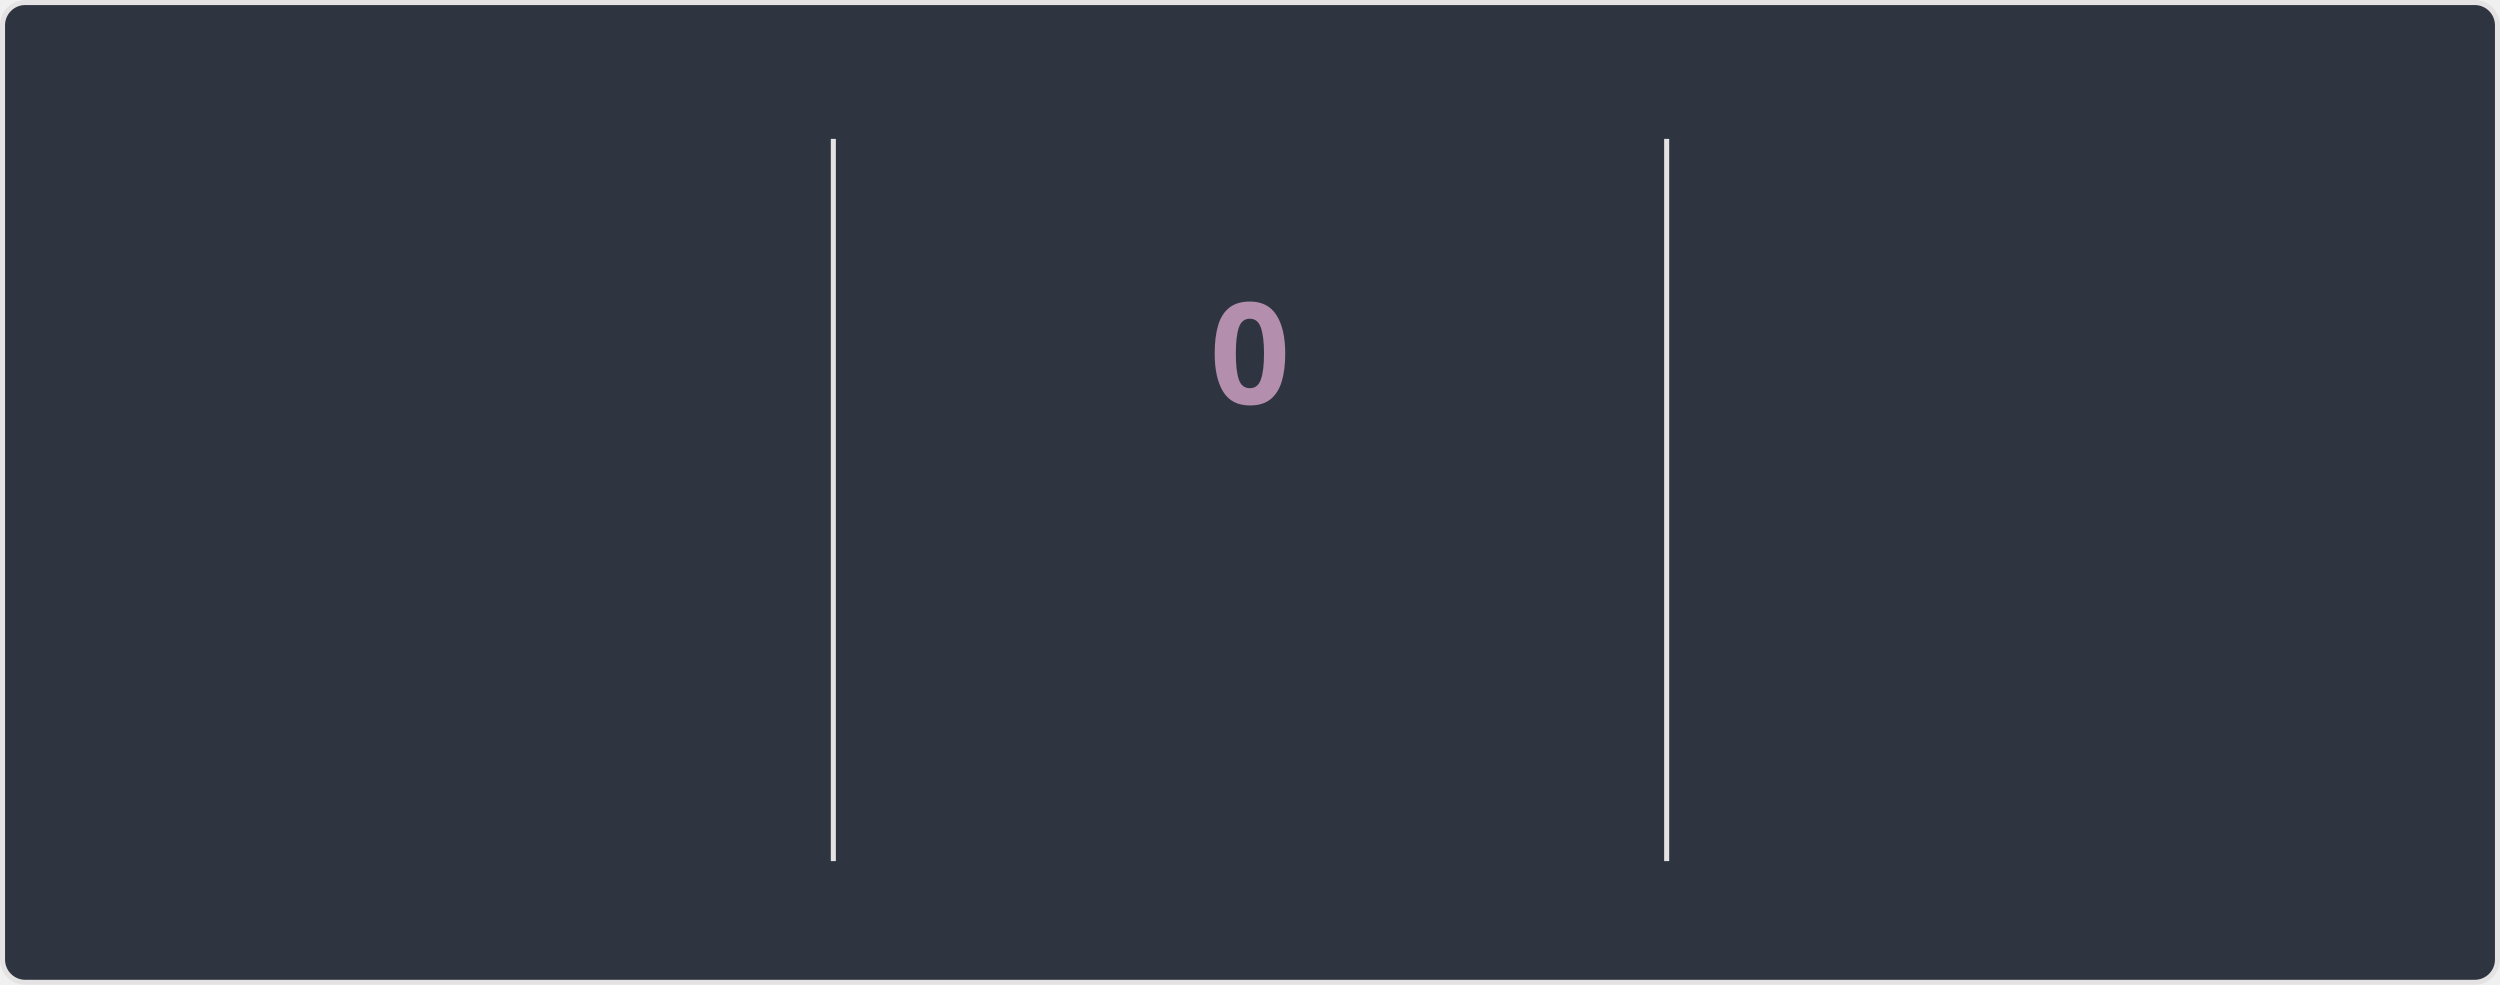
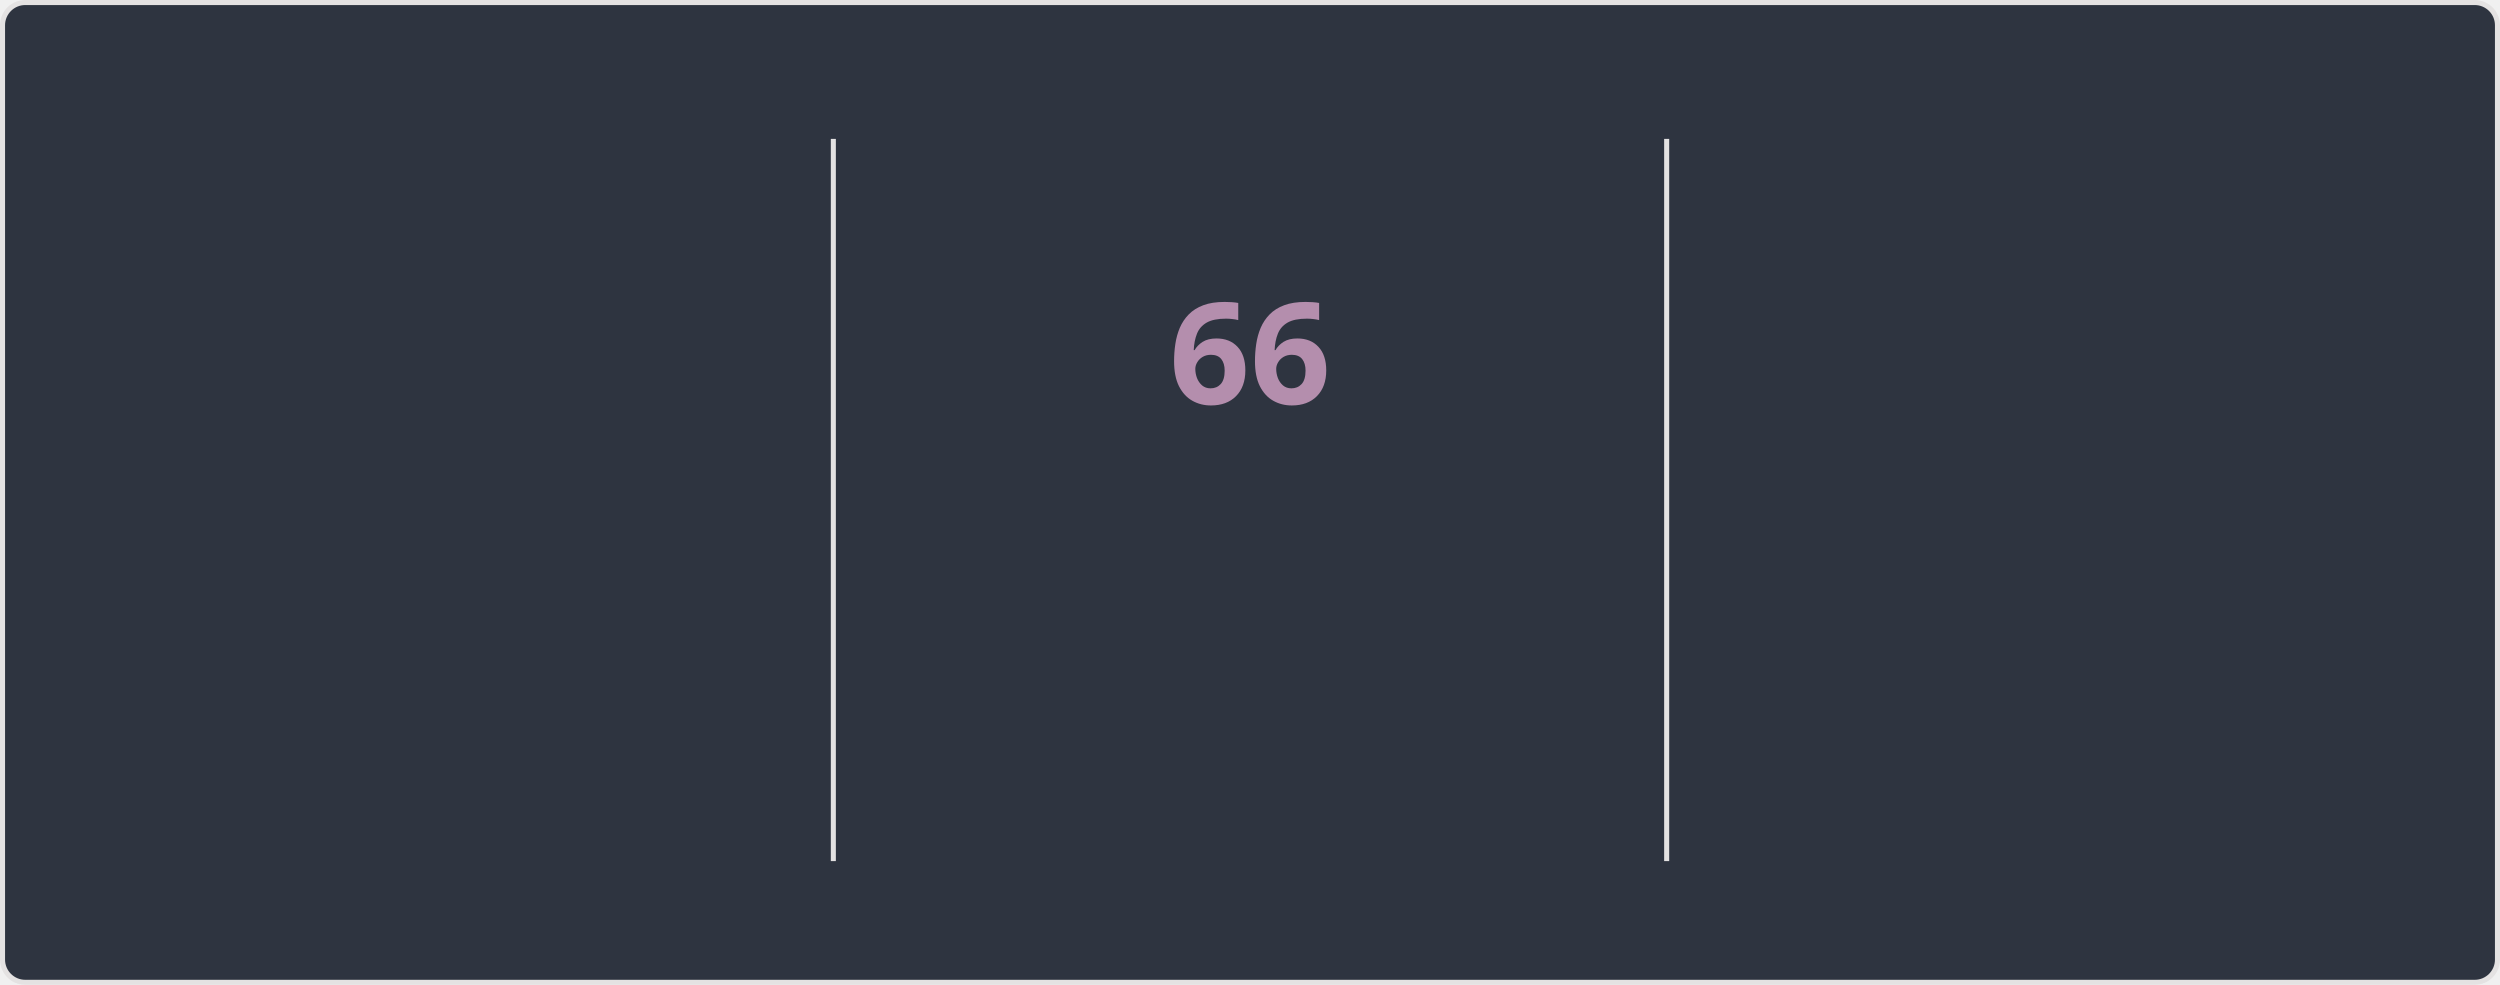
<svg xmlns="http://www.w3.org/2000/svg" style="isolation: isolate" viewBox="0 0 495 195" width="495px" height="195px" direction="ltr">
  <style>
    @keyframes currstreak {
      0% { font-size: 3px; opacity: 0.2; }
      80% { font-size: 34px; opacity: 1; }
      100% { font-size: 28px; opacity: 1; }
    }
    @keyframes fadein {
      0% { opacity: 0; }
      100% { opacity: 1; }
    }
    .big-number {
      font-family: "Segoe UI", Ubuntu, sans-serif;
      font-weight: 700;
      font-size: 28px;
      fill: #81a1c1;
    }
    .label {
      font-family: "Segoe UI", Ubuntu, sans-serif;
      font-weight: 400;
      font-size: 14px;
      fill: #81a1c1;
    }
    .range-text {
      font-family: "Segoe UI", Ubuntu, sans-serif;
      font-weight: 400;
      font-size: 12px;
      fill: #a3be8c;
    }
    .current-streak-num {
      font-family: "Segoe UI", Ubuntu, sans-serif;
      font-weight: 700;
      font-size: 28px;
      fill: #b48ead;
    }</style>
  <defs>
    <clipPath id="outer_rectangle">
      <rect width="495" height="195" rx="4.5" />
    </clipPath>
    <mask id="mask_out_ring_behind_fire">
      <rect width="495" height="195" fill="white" />
      <ellipse id="mask-ellipse" cx="247.5" cy="32" rx="13" ry="18" fill="black" />
    </mask>
  </defs>
  <g clip-path="url(#outer_rectangle)">
    <g style="isolation: isolate">
      <rect fill="#2e3440" rx="4.5" x="0.5" y="0.5" width="494" height="194" stroke="#e4e2e2" />
    </g>
    <g style="isolation: isolate">
      <line x1="165" y1="28" x2="165" y2="170" vector-effect="non-scaling-stroke" stroke-width="1" stroke="#e4e2e2" stroke-linejoin="miter" stroke-linecap="square" stroke-miterlimit="3" />
      <line x1="330" y1="28" x2="330" y2="170" vector-effect="non-scaling-stroke" stroke-width="1" stroke="#e4e2e2" stroke-linejoin="miter" stroke-linecap="square" stroke-miterlimit="3" />
    </g>
    <g style="isolation: isolate">
      <g transform="translate(82.5, 48)">
        <text x="0" y="32" stroke-width="0" text-anchor="middle" class="big-number" style="opacity: 0; animation: fadein 0.5s linear forwards 0.6s">
            5.9K
          </text>
      </g>
      <g transform="translate(82.5, 84)">
        <text x="0" y="32" stroke-width="0" text-anchor="middle" class="label" style="opacity: 0; animation: fadein 0.5s linear forwards 0.7s">
            Total Contributions
          </text>
      </g>
      <g transform="translate(82.5, 114)">
        <text x="0" y="32" stroke-width="0" text-anchor="middle" class="range-text" style="opacity: 0; animation: fadein 0.5s linear forwards 0.8s">
            Sep 14 - Present
          </text>
      </g>
    </g>
    <g style="isolation: isolate">
      <g mask="url(#mask_out_ring_behind_fire)">
        <circle cx="247.5" cy="71" r="40" fill="none" stroke="#81a1c1" stroke-width="5" style="opacity: 0; animation: fadein 0.5s linear forwards 0.4s" />
      </g>
      <g transform="translate(247.5, 19.5)" stroke-opacity="0" style="opacity: 0; animation: fadein 0.5s linear forwards 0.6s">
        <path d="M -12 -0.5 L 15 -0.5 L 15 23.5 L -12 23.5 L -12 -0.5 Z" fill="none" />
        <path d="M 1.5 0.67 C 1.5 0.67 2.24 3.32 2.24 5.47 C 2.24 7.53 0.89 9.2 -1.17 9.2 C -3.23 9.2 -4.79 7.53 -4.79 5.47 L -4.76 5.11 C -6.78 7.51 -8 10.62 -8 13.99 C -8 18.41 -4.42 22 0 22 C 4.42 22 8 18.41 8 13.99 C 8 8.6 5.41 3.79 1.5 0.67 Z M -0.29 19 C -2.07 19 -3.51 17.6 -3.51 15.86 C -3.51 14.24 -2.46 13.1 -0.7 12.74 C 1.07 12.38 2.9 11.53 3.92 10.16 C 4.31 11.45 4.51 12.81 4.51 14.2 C 4.51 16.85 2.36 19 -0.29 19 Z" fill="#81a1c1" stroke-opacity="0" />
      </g>
      <g transform="translate(247.5, 48)">
        <text x="0" y="32" stroke-width="0" text-anchor="middle" class="current-streak-num" style="animation: currstreak 0.6s linear forwards">
-             0
+             66
          </text>
      </g>
      <g transform="translate(247.5, 108)">
        <text x="0" y="32" stroke-width="0" text-anchor="middle" class="label" style="opacity: 0; animation: fadein 0.5s linear forwards 0.9s">
            Current Streak
          </text>
      </g>
      <g transform="translate(247.5, 145)">
        <text x="0" y="21" stroke-width="0" text-anchor="middle" class="range-text" style="opacity: 0; animation: fadein 0.5s linear forwards 0.9s">
-             0 days
+             Jul 12 - Sep 15
          </text>
      </g>
    </g>
    <g style="isolation: isolate">
      <g transform="translate(412.5, 48)">
        <text x="0" y="32" stroke-width="0" text-anchor="middle" class="big-number" style="opacity: 0; animation: fadein 0.5s linear forwards 1.2s">
-             65
+             66
          </text>
      </g>
      <g transform="translate(412.5, 84)">
        <text x="0" y="32" stroke-width="0" text-anchor="middle" class="label" style="opacity: 0; animation: fadein 0.5s linear forwards 1.3s">
            Longest Streak
          </text>
      </g>
      <g transform="translate(412.5, 114)">
        <text x="0" y="32" stroke-width="0" text-anchor="middle" class="range-text" style="opacity: 0; animation: fadein 0.5s linear forwards 1.4s">
-             Jul 12 - Sep 14
+             Jul 12 - Sep 15
          </text>
      </g>
    </g>
  </g>
</svg>
